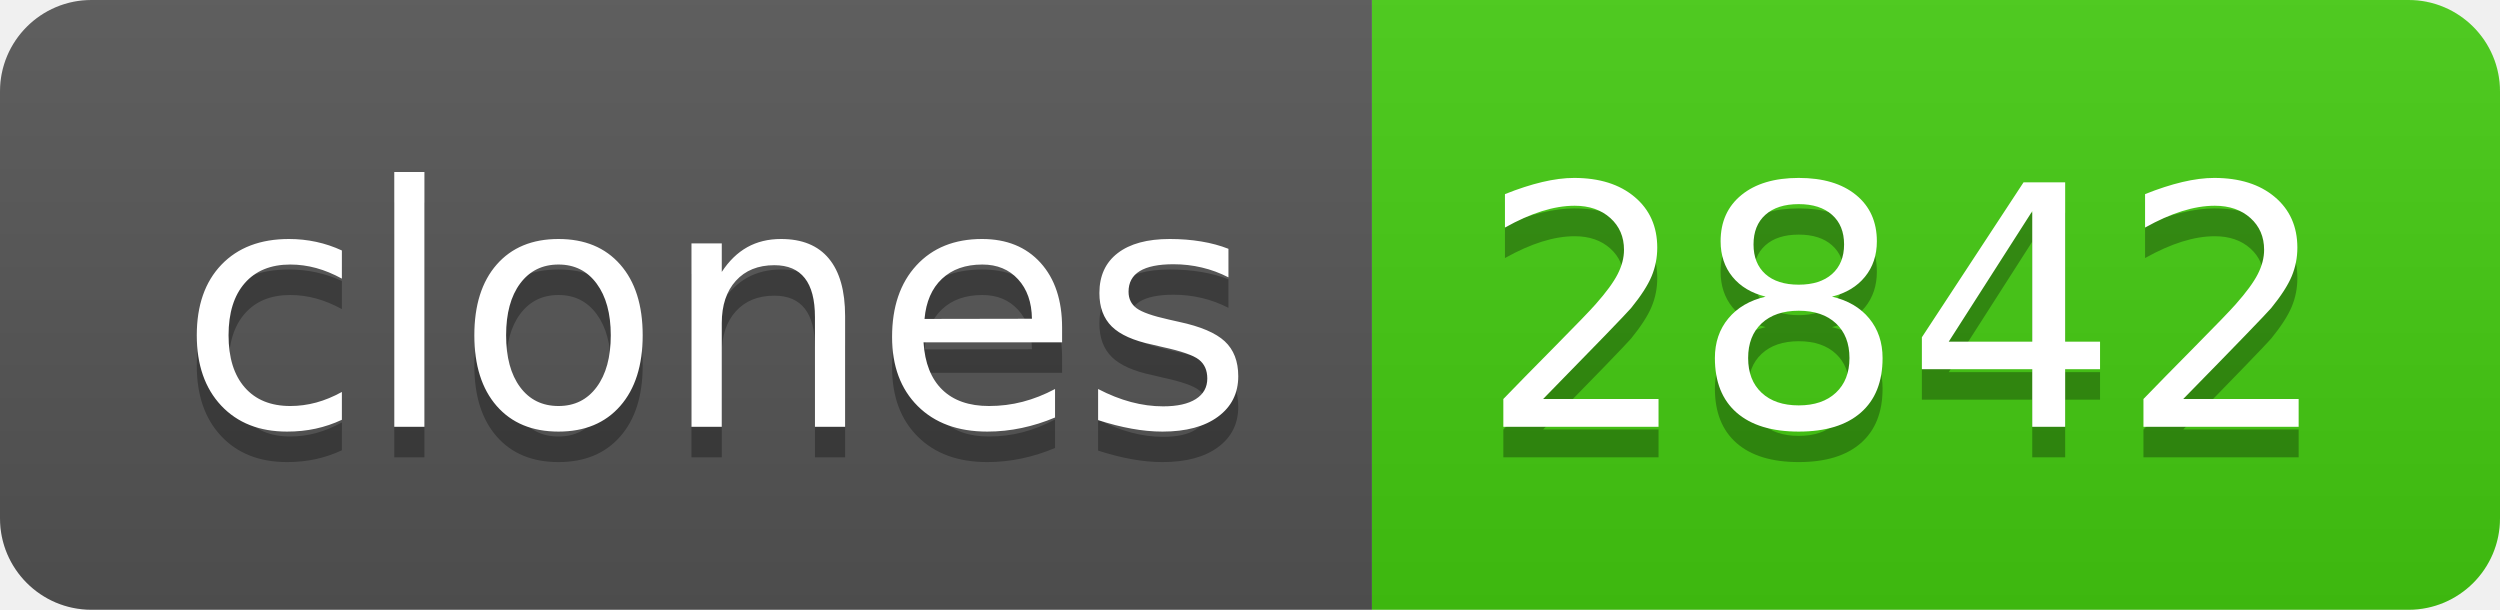
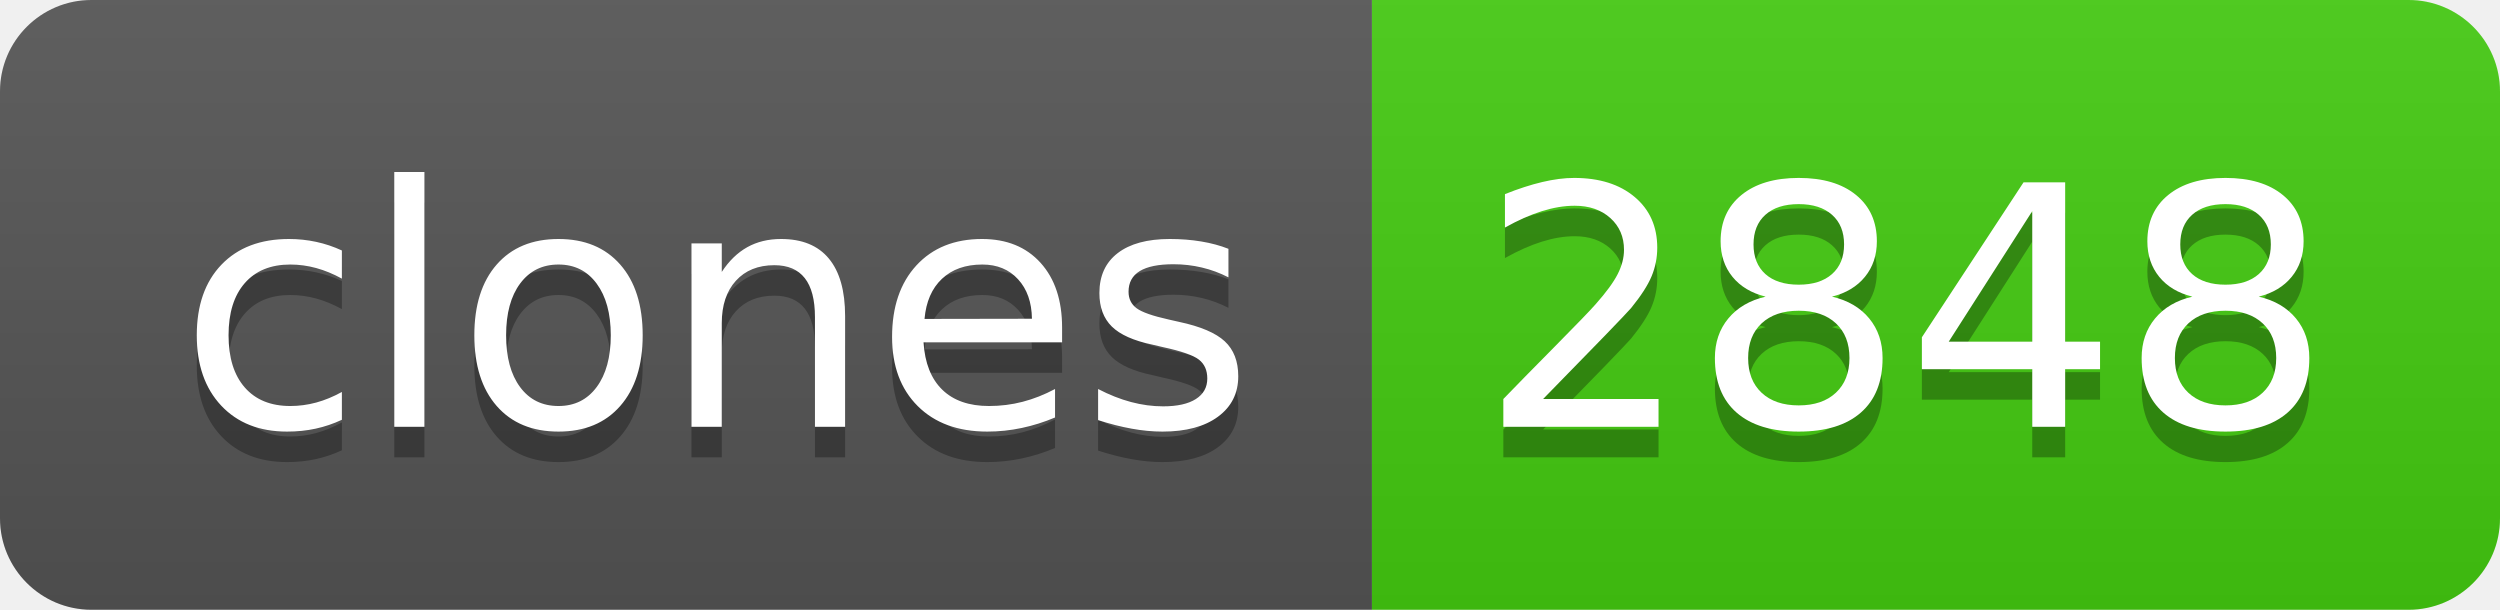
- <svg xmlns="http://www.w3.org/2000/svg" width="82" height="20" role="img" aria-label="clones: 2842">
+ <svg xmlns="http://www.w3.org/2000/svg" width="82" height="20" role="img" aria-label="clones: 2848">
  <linearGradient id="s" x2="0" y2="100%">
    <stop offset="0" stop-color="#bbb" stop-opacity=".1" />
    <stop offset="1" stop-opacity=".1" />
  </linearGradient>
  <clipPath id="r">
    <rect width="82" height="20" rx="3" fill="#fff" />
  </clipPath>
  <g clip-path="url(#r)">
    <rect width="45" height="20" fill="#555" />
    <rect x="45" width="37" height="20" fill="#4c1" />
    <rect width="82" height="20" fill="url(#s)" />
  </g>
  <g fill="#fff" text-anchor="middle" font-family="Verdana,Geneva,DejaVu Sans,sans-serif" text-rendering="geometricPrecision" font-size="110">
    <text aria-hidden="true" x="235" y="150" fill="#010101" fill-opacity=".3" transform="scale(.1)" textLength="350">clones</text>
    <text x="235" y="140" transform="scale(.1)" fill="#fff" textLength="350">clones</text>
-     <text aria-hidden="true" x="625" y="150" fill="#010101" fill-opacity=".3" transform="scale(.1)" textLength="270">2842</text>
-     <text x="625" y="140" transform="scale(.1)" fill="#fff" textLength="270">2842</text>
+     <text aria-hidden="true" x="625" y="150" fill="#010101" fill-opacity=".3" transform="scale(.1)" textLength="270">2848</text>
+     <text x="625" y="140" transform="scale(.1)" fill="#fff" textLength="270">2848</text>
  </g>
</svg>
